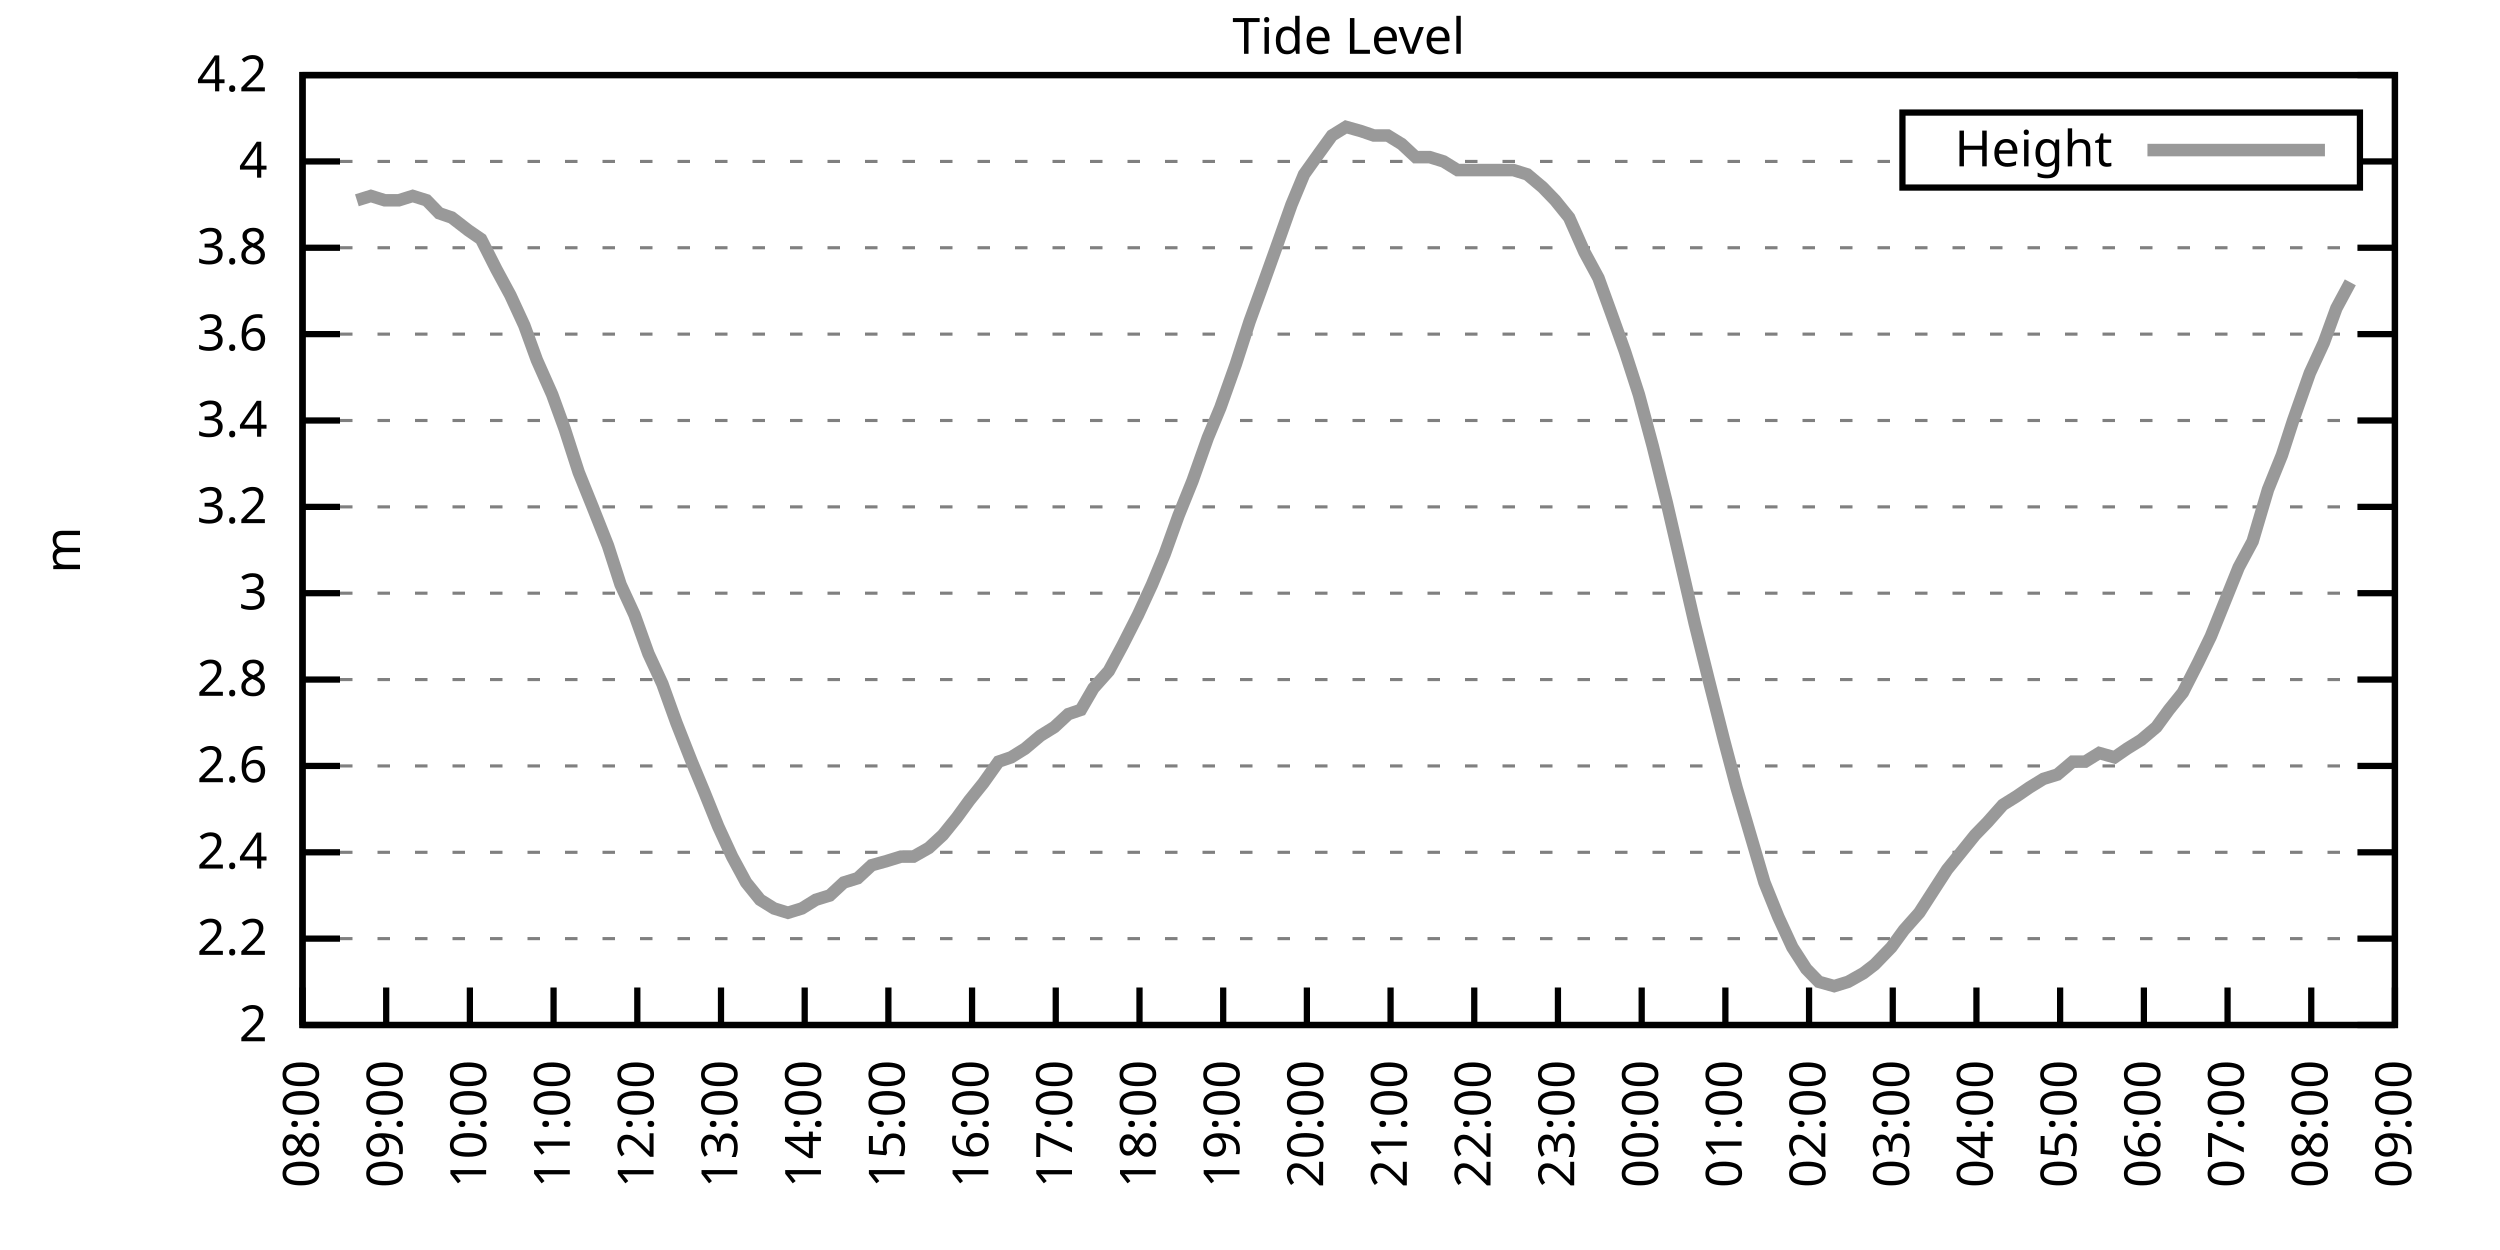
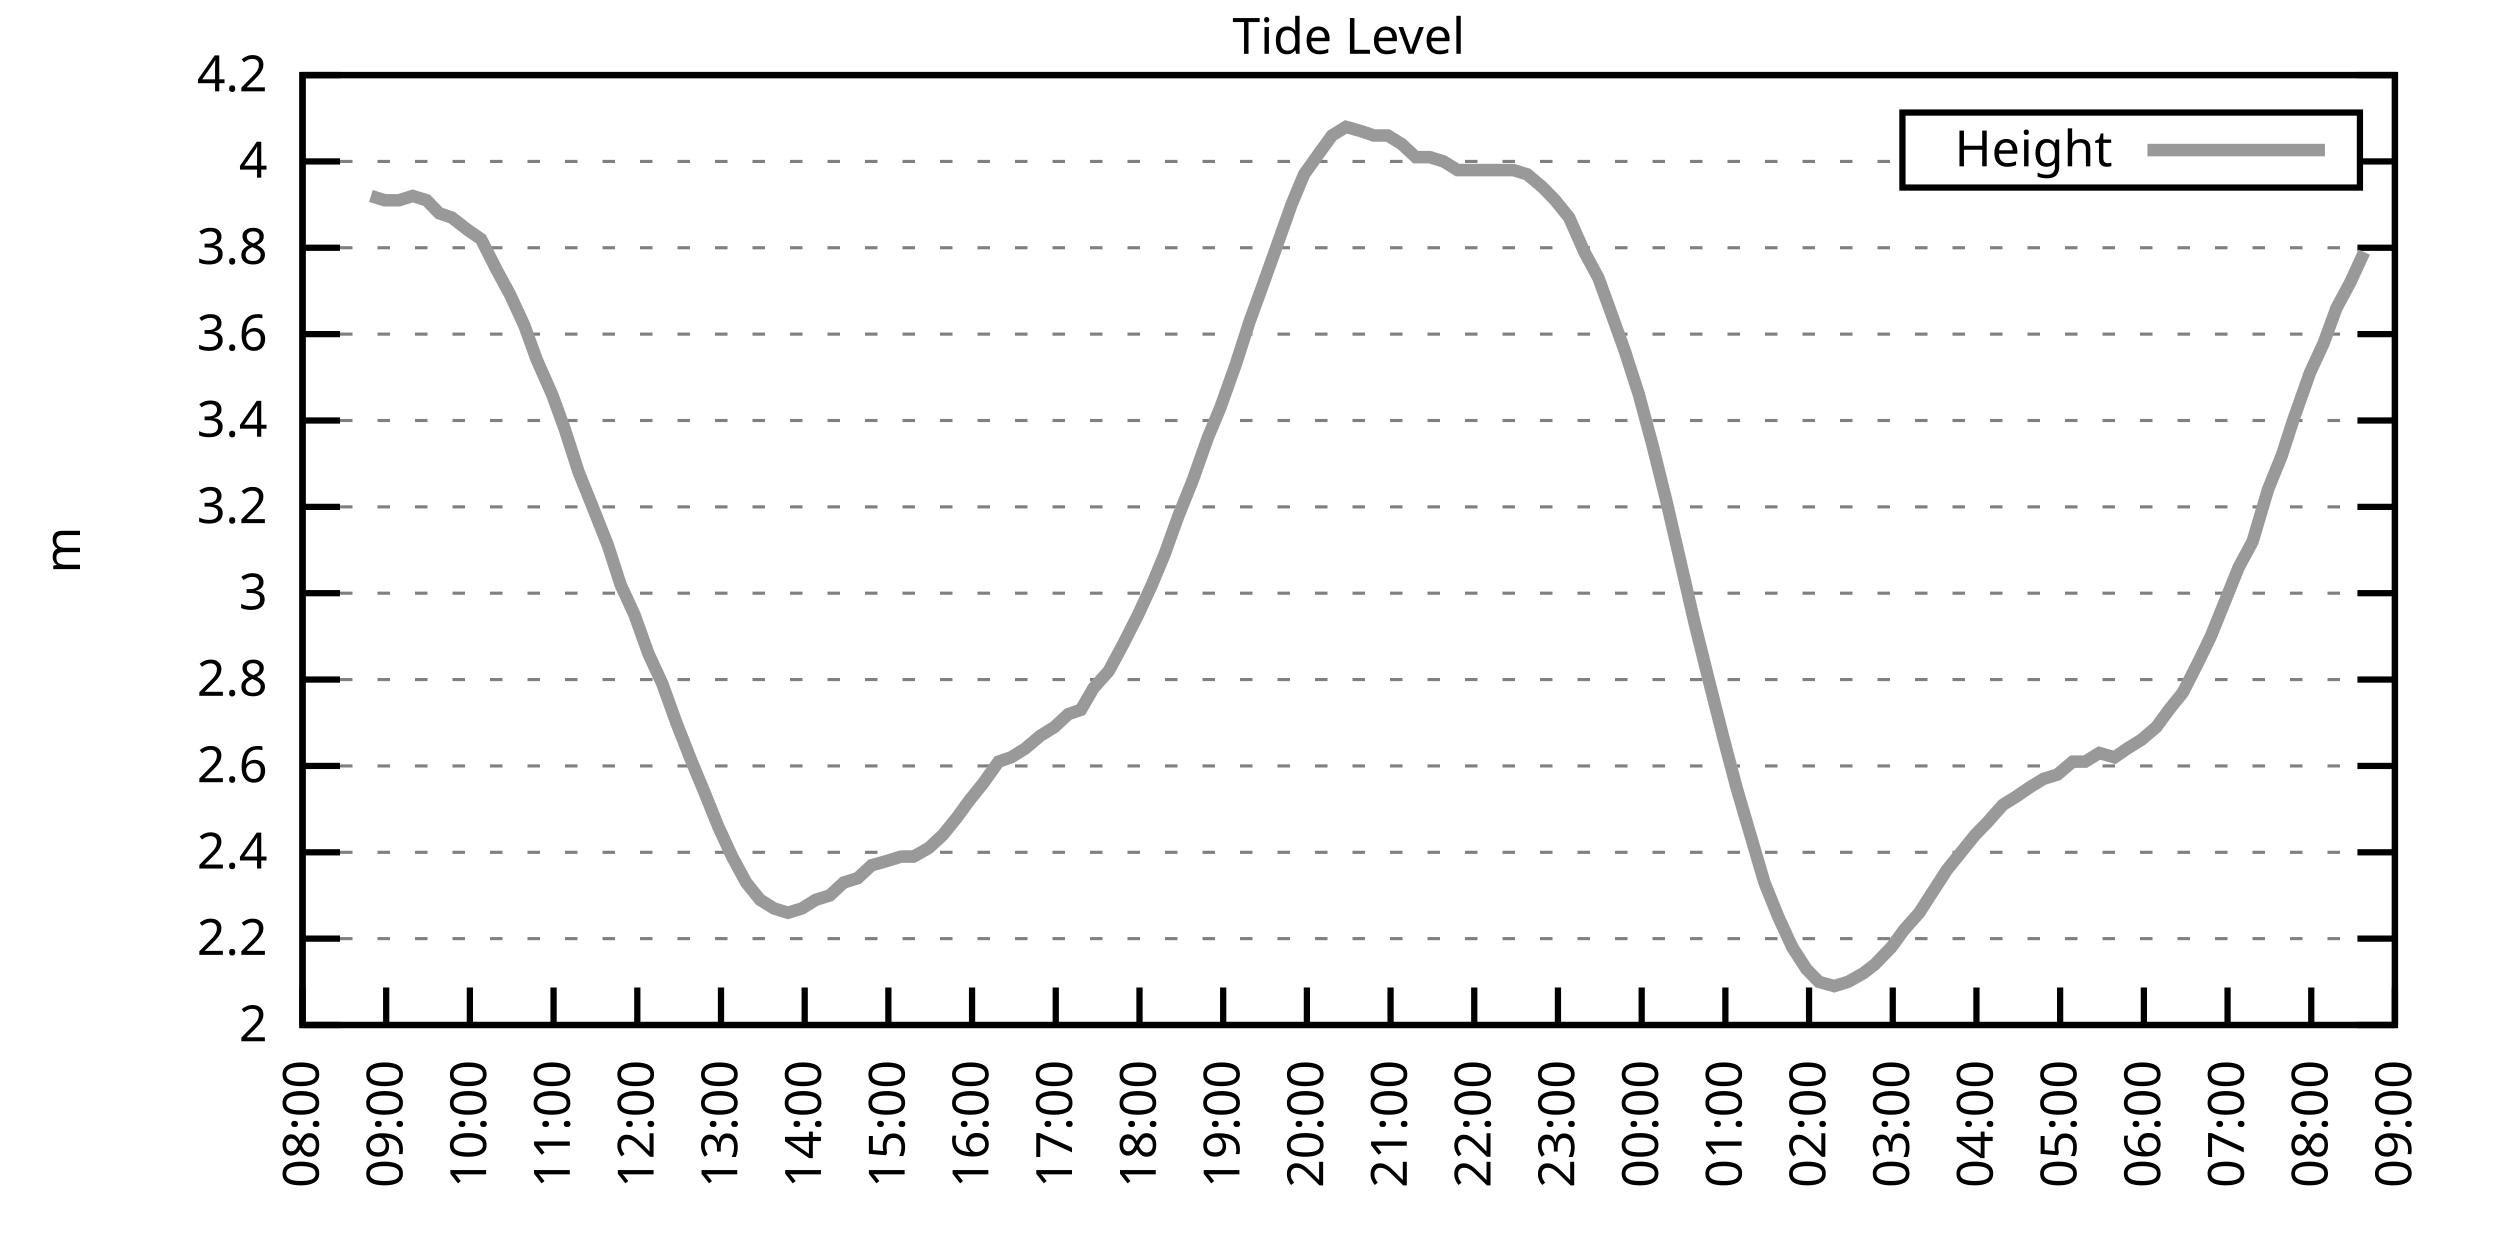
<svg xmlns="http://www.w3.org/2000/svg" xmlns:xlink="http://www.w3.org/1999/xlink" width="400" height="200" viewBox="0 0 400 200">
  <g id="gnuplot_canvas">
    <rect x="0" y="0" width="400" height="200" fill="none" />
    <defs>
      <circle id="gpDot" r="0.5" stroke-width="0.5" stroke="currentColor" />
      <path id="gpPt0" stroke-width="0.333" stroke="currentColor" d="M-1,0 h2 M0,-1 v2" />
      <path id="gpPt1" stroke-width="0.333" stroke="currentColor" d="M-1,-1 L1,1 M1,-1 L-1,1" />
      <path id="gpPt2" stroke-width="0.333" stroke="currentColor" d="M-1,0 L1,0 M0,-1 L0,1 M-1,-1 L1,1 M-1,1 L1,-1" />
      <rect id="gpPt3" stroke-width="0.333" stroke="currentColor" x="-1" y="-1" width="2" height="2" />
      <rect id="gpPt4" stroke-width="0.333" stroke="currentColor" fill="currentColor" x="-1" y="-1" width="2" height="2" />
      <circle id="gpPt5" stroke-width="0.333" stroke="currentColor" cx="0" cy="0" r="1" />
      <use xlink:href="#gpPt5" id="gpPt6" fill="currentColor" stroke="none" />
      <path id="gpPt7" stroke-width="0.333" stroke="currentColor" d="M0,-1.33 L-1.33,0.67 L1.33,0.67 z" />
      <use xlink:href="#gpPt7" id="gpPt8" fill="currentColor" stroke="none" />
      <use xlink:href="#gpPt7" id="gpPt9" stroke="currentColor" transform="rotate(180)" />
      <use xlink:href="#gpPt9" id="gpPt10" fill="currentColor" stroke="none" />
      <use xlink:href="#gpPt3" id="gpPt11" stroke="currentColor" transform="rotate(45)" />
      <use xlink:href="#gpPt11" id="gpPt12" fill="currentColor" stroke="none" />
      <path id="gpPt13" stroke-width="0.333" stroke="currentColor" d="M0,1.330 L1.265,0.411 L0.782,-1.067 L-0.782,-1.076 L-1.265,0.411 z" />
      <use xlink:href="#gpPt13" id="gpPt14" fill="currentColor" stroke="none" />
      <filter id="textbox" filterUnits="objectBoundingBox" x="0" y="0" height="1" width="1">
        <feFlood flood-color="white" flood-opacity="1" result="bgnd" />
        <feComposite in="SourceGraphic" in2="bgnd" operator="atop" />
      </filter>
      <filter id="greybox" filterUnits="objectBoundingBox" x="0" y="0" height="1" width="1">
        <feFlood flood-color="lightgrey" flood-opacity="1" result="grey" />
        <feComposite in="SourceGraphic" in2="grey" operator="atop" />
      </filter>
    </defs>
    <g fill="none" color="white" stroke="currentColor" stroke-width="1.00" stroke-linecap="butt" stroke-linejoin="miter">
</g>
    <g fill="none" color="black" stroke="currentColor" stroke-width="1.00" stroke-linecap="butt" stroke-linejoin="miter">
      <g stroke="none" shape-rendering="crispEdges">
        <polygon fill="rgb(255, 255, 255)" points="48.40,164.00 383.18,164.00 383.18,12.02 48.40,12.02 " />
      </g>
    </g>
    <g fill="none" color="black" stroke="currentColor" stroke-width="1.00" stroke-linecap="butt" stroke-linejoin="miter">
</g>
    <g fill="none" color="black" stroke="black" stroke-width="0.50" stroke-linecap="butt" stroke-linejoin="miter">
</g>
    <g fill="none" color="gray" stroke="currentColor" stroke-width="0.50" stroke-linecap="butt" stroke-linejoin="miter">
      <path stroke="gray" stroke-dasharray="2,4" class="gridline" d="M48.40,164.00 L383.19,164.00  " />
    </g>
    <g fill="none" color="gray" stroke="gray" stroke-width="1.00" stroke-linecap="butt" stroke-linejoin="miter">
</g>
    <g fill="none" color="black" stroke="currentColor" stroke-width="1.00" stroke-linecap="butt" stroke-linejoin="miter">
      <path stroke="black" d="M48.40,164.00 L54.40,164.00 M383.19,164.00 L377.19,164.00  " />
      <g transform="translate(42.80,166.60)" stroke="none" fill="black" font-family="Sans" font-size="8.00" text-anchor="end">
        <text>
          <tspan font-family="Sans"> 2</tspan>
        </text>
      </g>
    </g>
    <g fill="none" color="black" stroke="currentColor" stroke-width="1.00" stroke-linecap="butt" stroke-linejoin="miter">
</g>
    <g fill="none" color="black" stroke="black" stroke-width="0.50" stroke-linecap="butt" stroke-linejoin="miter">
</g>
    <g fill="none" color="gray" stroke="currentColor" stroke-width="0.50" stroke-linecap="butt" stroke-linejoin="miter">
      <path stroke="gray" stroke-dasharray="2,4" class="gridline" d="M48.40,150.18 L383.19,150.18  " />
    </g>
    <g fill="none" color="gray" stroke="gray" stroke-width="1.00" stroke-linecap="butt" stroke-linejoin="miter">
</g>
    <g fill="none" color="black" stroke="currentColor" stroke-width="1.00" stroke-linecap="butt" stroke-linejoin="miter">
      <path stroke="black" d="M48.40,150.18 L54.40,150.18 M383.19,150.18 L377.19,150.18  " />
      <g transform="translate(42.80,152.78)" stroke="none" fill="black" font-family="Sans" font-size="8.00" text-anchor="end">
        <text>
          <tspan font-family="Sans"> 2.2</tspan>
        </text>
      </g>
    </g>
    <g fill="none" color="black" stroke="currentColor" stroke-width="1.00" stroke-linecap="butt" stroke-linejoin="miter">
</g>
    <g fill="none" color="black" stroke="black" stroke-width="0.50" stroke-linecap="butt" stroke-linejoin="miter">
</g>
    <g fill="none" color="gray" stroke="currentColor" stroke-width="0.50" stroke-linecap="butt" stroke-linejoin="miter">
      <path stroke="gray" stroke-dasharray="2,4" class="gridline" d="M48.40,136.37 L383.19,136.37  " />
    </g>
    <g fill="none" color="gray" stroke="gray" stroke-width="1.00" stroke-linecap="butt" stroke-linejoin="miter">
</g>
    <g fill="none" color="black" stroke="currentColor" stroke-width="1.00" stroke-linecap="butt" stroke-linejoin="miter">
      <path stroke="black" d="M48.40,136.37 L54.40,136.37 M383.19,136.37 L377.19,136.37  " />
      <g transform="translate(42.80,138.97)" stroke="none" fill="black" font-family="Sans" font-size="8.00" text-anchor="end">
        <text>
          <tspan font-family="Sans"> 2.4</tspan>
        </text>
      </g>
    </g>
    <g fill="none" color="black" stroke="currentColor" stroke-width="1.00" stroke-linecap="butt" stroke-linejoin="miter">
</g>
    <g fill="none" color="black" stroke="black" stroke-width="0.50" stroke-linecap="butt" stroke-linejoin="miter">
</g>
    <g fill="none" color="gray" stroke="currentColor" stroke-width="0.50" stroke-linecap="butt" stroke-linejoin="miter">
      <path stroke="gray" stroke-dasharray="2,4" class="gridline" d="M48.40,122.55 L383.19,122.55  " />
    </g>
    <g fill="none" color="gray" stroke="gray" stroke-width="1.00" stroke-linecap="butt" stroke-linejoin="miter">
</g>
    <g fill="none" color="black" stroke="currentColor" stroke-width="1.00" stroke-linecap="butt" stroke-linejoin="miter">
      <path stroke="black" d="M48.40,122.55 L54.40,122.55 M383.19,122.55 L377.19,122.55  " />
      <g transform="translate(42.80,125.15)" stroke="none" fill="black" font-family="Sans" font-size="8.00" text-anchor="end">
        <text>
          <tspan font-family="Sans"> 2.6</tspan>
        </text>
      </g>
    </g>
    <g fill="none" color="black" stroke="currentColor" stroke-width="1.00" stroke-linecap="butt" stroke-linejoin="miter">
</g>
    <g fill="none" color="black" stroke="black" stroke-width="0.50" stroke-linecap="butt" stroke-linejoin="miter">
</g>
    <g fill="none" color="gray" stroke="currentColor" stroke-width="0.50" stroke-linecap="butt" stroke-linejoin="miter">
      <path stroke="gray" stroke-dasharray="2,4" class="gridline" d="M48.40,108.73 L383.19,108.73  " />
    </g>
    <g fill="none" color="gray" stroke="gray" stroke-width="1.00" stroke-linecap="butt" stroke-linejoin="miter">
</g>
    <g fill="none" color="black" stroke="currentColor" stroke-width="1.00" stroke-linecap="butt" stroke-linejoin="miter">
      <path stroke="black" d="M48.40,108.73 L54.40,108.73 M383.19,108.73 L377.19,108.73  " />
      <g transform="translate(42.80,111.33)" stroke="none" fill="black" font-family="Sans" font-size="8.00" text-anchor="end">
        <text>
          <tspan font-family="Sans"> 2.8</tspan>
        </text>
      </g>
    </g>
    <g fill="none" color="black" stroke="currentColor" stroke-width="1.00" stroke-linecap="butt" stroke-linejoin="miter">
</g>
    <g fill="none" color="black" stroke="black" stroke-width="0.50" stroke-linecap="butt" stroke-linejoin="miter">
</g>
    <g fill="none" color="gray" stroke="currentColor" stroke-width="0.50" stroke-linecap="butt" stroke-linejoin="miter">
      <path stroke="gray" stroke-dasharray="2,4" class="gridline" d="M48.40,94.91 L383.19,94.91  " />
    </g>
    <g fill="none" color="gray" stroke="gray" stroke-width="1.00" stroke-linecap="butt" stroke-linejoin="miter">
</g>
    <g fill="none" color="black" stroke="currentColor" stroke-width="1.00" stroke-linecap="butt" stroke-linejoin="miter">
      <path stroke="black" d="M48.40,94.91 L54.40,94.91 M383.19,94.91 L377.19,94.91  " />
      <g transform="translate(42.80,97.51)" stroke="none" fill="black" font-family="Sans" font-size="8.00" text-anchor="end">
        <text>
          <tspan font-family="Sans"> 3</tspan>
        </text>
      </g>
    </g>
    <g fill="none" color="black" stroke="currentColor" stroke-width="1.00" stroke-linecap="butt" stroke-linejoin="miter">
</g>
    <g fill="none" color="black" stroke="black" stroke-width="0.50" stroke-linecap="butt" stroke-linejoin="miter">
</g>
    <g fill="none" color="gray" stroke="currentColor" stroke-width="0.50" stroke-linecap="butt" stroke-linejoin="miter">
      <path stroke="gray" stroke-dasharray="2,4" class="gridline" d="M48.40,81.10 L383.19,81.10  " />
    </g>
    <g fill="none" color="gray" stroke="gray" stroke-width="1.00" stroke-linecap="butt" stroke-linejoin="miter">
</g>
    <g fill="none" color="black" stroke="currentColor" stroke-width="1.00" stroke-linecap="butt" stroke-linejoin="miter">
      <path stroke="black" d="M48.40,81.10 L54.40,81.10 M383.19,81.10 L377.19,81.10  " />
      <g transform="translate(42.80,83.70)" stroke="none" fill="black" font-family="Sans" font-size="8.00" text-anchor="end">
        <text>
          <tspan font-family="Sans"> 3.2</tspan>
        </text>
      </g>
    </g>
    <g fill="none" color="black" stroke="currentColor" stroke-width="1.00" stroke-linecap="butt" stroke-linejoin="miter">
</g>
    <g fill="none" color="black" stroke="black" stroke-width="0.50" stroke-linecap="butt" stroke-linejoin="miter">
</g>
    <g fill="none" color="gray" stroke="currentColor" stroke-width="0.50" stroke-linecap="butt" stroke-linejoin="miter">
      <path stroke="gray" stroke-dasharray="2,4" class="gridline" d="M48.40,67.28 L383.19,67.28  " />
    </g>
    <g fill="none" color="gray" stroke="gray" stroke-width="1.00" stroke-linecap="butt" stroke-linejoin="miter">
</g>
    <g fill="none" color="black" stroke="currentColor" stroke-width="1.00" stroke-linecap="butt" stroke-linejoin="miter">
      <path stroke="black" d="M48.40,67.28 L54.40,67.28 M383.19,67.28 L377.19,67.28  " />
      <g transform="translate(42.80,69.88)" stroke="none" fill="black" font-family="Sans" font-size="8.00" text-anchor="end">
        <text>
          <tspan font-family="Sans"> 3.4</tspan>
        </text>
      </g>
    </g>
    <g fill="none" color="black" stroke="currentColor" stroke-width="1.00" stroke-linecap="butt" stroke-linejoin="miter">
</g>
    <g fill="none" color="black" stroke="black" stroke-width="0.50" stroke-linecap="butt" stroke-linejoin="miter">
</g>
    <g fill="none" color="gray" stroke="currentColor" stroke-width="0.50" stroke-linecap="butt" stroke-linejoin="miter">
      <path stroke="gray" stroke-dasharray="2,4" class="gridline" d="M48.40,53.46 L383.19,53.46  " />
    </g>
    <g fill="none" color="gray" stroke="gray" stroke-width="1.00" stroke-linecap="butt" stroke-linejoin="miter">
</g>
    <g fill="none" color="black" stroke="currentColor" stroke-width="1.00" stroke-linecap="butt" stroke-linejoin="miter">
      <path stroke="black" d="M48.40,53.46 L54.40,53.46 M383.19,53.46 L377.19,53.46  " />
      <g transform="translate(42.80,56.06)" stroke="none" fill="black" font-family="Sans" font-size="8.00" text-anchor="end">
        <text>
          <tspan font-family="Sans"> 3.6</tspan>
        </text>
      </g>
    </g>
    <g fill="none" color="black" stroke="currentColor" stroke-width="1.00" stroke-linecap="butt" stroke-linejoin="miter">
</g>
    <g fill="none" color="black" stroke="black" stroke-width="0.50" stroke-linecap="butt" stroke-linejoin="miter">
</g>
    <g fill="none" color="gray" stroke="currentColor" stroke-width="0.50" stroke-linecap="butt" stroke-linejoin="miter">
      <path stroke="gray" stroke-dasharray="2,4" class="gridline" d="M48.40,39.64 L383.19,39.64  " />
    </g>
    <g fill="none" color="gray" stroke="gray" stroke-width="1.00" stroke-linecap="butt" stroke-linejoin="miter">
</g>
    <g fill="none" color="black" stroke="currentColor" stroke-width="1.00" stroke-linecap="butt" stroke-linejoin="miter">
      <path stroke="black" d="M48.40,39.64 L54.40,39.64 M383.19,39.64 L377.19,39.64  " />
      <g transform="translate(42.80,42.24)" stroke="none" fill="black" font-family="Sans" font-size="8.00" text-anchor="end">
        <text>
          <tspan font-family="Sans"> 3.8</tspan>
        </text>
      </g>
    </g>
    <g fill="none" color="black" stroke="currentColor" stroke-width="1.00" stroke-linecap="butt" stroke-linejoin="miter">
</g>
    <g fill="none" color="black" stroke="black" stroke-width="0.50" stroke-linecap="butt" stroke-linejoin="miter">
</g>
    <g fill="none" color="gray" stroke="currentColor" stroke-width="0.50" stroke-linecap="butt" stroke-linejoin="miter">
      <path stroke="gray" stroke-dasharray="2,4" class="gridline" d="M48.40,25.83 L304.39,25.83 M377.59,25.83 L383.19,25.83  " />
    </g>
    <g fill="none" color="gray" stroke="gray" stroke-width="1.00" stroke-linecap="butt" stroke-linejoin="miter">
</g>
    <g fill="none" color="black" stroke="currentColor" stroke-width="1.00" stroke-linecap="butt" stroke-linejoin="miter">
      <path stroke="black" d="M48.40,25.83 L54.40,25.83 M383.19,25.83 L377.19,25.83  " />
      <g transform="translate(42.80,28.43)" stroke="none" fill="black" font-family="Sans" font-size="8.00" text-anchor="end">
        <text>
          <tspan font-family="Sans"> 4</tspan>
        </text>
      </g>
    </g>
    <g fill="none" color="black" stroke="currentColor" stroke-width="1.00" stroke-linecap="butt" stroke-linejoin="miter">
</g>
    <g fill="none" color="black" stroke="black" stroke-width="0.50" stroke-linecap="butt" stroke-linejoin="miter">
</g>
    <g fill="none" color="gray" stroke="currentColor" stroke-width="0.50" stroke-linecap="butt" stroke-linejoin="miter">
      <path stroke="gray" stroke-dasharray="2,4" class="gridline" d="M48.40,12.01 L383.19,12.01  " />
    </g>
    <g fill="none" color="gray" stroke="gray" stroke-width="1.00" stroke-linecap="butt" stroke-linejoin="miter">
</g>
    <g fill="none" color="black" stroke="currentColor" stroke-width="1.00" stroke-linecap="butt" stroke-linejoin="miter">
      <path stroke="black" d="M48.40,12.01 L54.40,12.01 M383.19,12.01 L377.19,12.01  " />
      <g transform="translate(42.80,14.61)" stroke="none" fill="black" font-family="Sans" font-size="8.00" text-anchor="end">
        <text>
          <tspan font-family="Sans"> 4.2</tspan>
        </text>
      </g>
    </g>
    <g fill="none" color="black" stroke="currentColor" stroke-width="1.00" stroke-linecap="butt" stroke-linejoin="miter">
      <path stroke="black" d="M48.40,164.00 L48.40,158.00  " />
      <g transform="translate(51.00,169.60) rotate(270.00)" stroke="none" fill="black" font-family="Sans" font-size="8.00" text-anchor="end">
        <text>
          <tspan font-family="Sans">08:00</tspan>
        </text>
      </g>
    </g>
    <g fill="none" color="black" stroke="currentColor" stroke-width="1.00" stroke-linecap="butt" stroke-linejoin="miter">
      <path stroke="black" d="M61.79,164.00 L61.79,158.00  " />
      <g transform="translate(64.39,169.60) rotate(270.00)" stroke="none" fill="black" font-family="Sans" font-size="8.00" text-anchor="end">
        <text>
          <tspan font-family="Sans">09:00</tspan>
        </text>
      </g>
    </g>
    <g fill="none" color="black" stroke="currentColor" stroke-width="1.00" stroke-linecap="butt" stroke-linejoin="miter">
      <path stroke="black" d="M75.18,164.00 L75.18,158.00  " />
      <g transform="translate(77.78,169.60) rotate(270.00)" stroke="none" fill="black" font-family="Sans" font-size="8.00" text-anchor="end">
        <text>
          <tspan font-family="Sans">10:00</tspan>
        </text>
      </g>
    </g>
    <g fill="none" color="black" stroke="currentColor" stroke-width="1.00" stroke-linecap="butt" stroke-linejoin="miter">
      <path stroke="black" d="M88.57,164.00 L88.57,158.00  " />
      <g transform="translate(91.17,169.60) rotate(270.00)" stroke="none" fill="black" font-family="Sans" font-size="8.00" text-anchor="end">
        <text>
          <tspan font-family="Sans">11:00</tspan>
        </text>
      </g>
    </g>
    <g fill="none" color="black" stroke="currentColor" stroke-width="1.00" stroke-linecap="butt" stroke-linejoin="miter">
      <path stroke="black" d="M101.97,164.00 L101.97,158.00  " />
      <g transform="translate(104.57,169.60) rotate(270.00)" stroke="none" fill="black" font-family="Sans" font-size="8.00" text-anchor="end">
        <text>
          <tspan font-family="Sans">12:00</tspan>
        </text>
      </g>
    </g>
    <g fill="none" color="black" stroke="currentColor" stroke-width="1.00" stroke-linecap="butt" stroke-linejoin="miter">
      <path stroke="black" d="M115.36,164.00 L115.36,158.00  " />
      <g transform="translate(117.96,169.60) rotate(270.00)" stroke="none" fill="black" font-family="Sans" font-size="8.00" text-anchor="end">
        <text>
          <tspan font-family="Sans">13:00</tspan>
        </text>
      </g>
    </g>
    <g fill="none" color="black" stroke="currentColor" stroke-width="1.00" stroke-linecap="butt" stroke-linejoin="miter">
      <path stroke="black" d="M128.75,164.00 L128.75,158.00  " />
      <g transform="translate(131.35,169.60) rotate(270.00)" stroke="none" fill="black" font-family="Sans" font-size="8.00" text-anchor="end">
        <text>
          <tspan font-family="Sans">14:00</tspan>
        </text>
      </g>
    </g>
    <g fill="none" color="black" stroke="currentColor" stroke-width="1.00" stroke-linecap="butt" stroke-linejoin="miter">
      <path stroke="black" d="M142.14,164.00 L142.14,158.00  " />
      <g transform="translate(144.74,169.60) rotate(270.00)" stroke="none" fill="black" font-family="Sans" font-size="8.00" text-anchor="end">
        <text>
          <tspan font-family="Sans">15:00</tspan>
        </text>
      </g>
    </g>
    <g fill="none" color="black" stroke="currentColor" stroke-width="1.00" stroke-linecap="butt" stroke-linejoin="miter">
      <path stroke="black" d="M155.53,164.00 L155.53,158.00  " />
      <g transform="translate(158.13,169.60) rotate(270.00)" stroke="none" fill="black" font-family="Sans" font-size="8.00" text-anchor="end">
        <text>
          <tspan font-family="Sans">16:00</tspan>
        </text>
      </g>
    </g>
    <g fill="none" color="black" stroke="currentColor" stroke-width="1.00" stroke-linecap="butt" stroke-linejoin="miter">
      <path stroke="black" d="M168.92,164.00 L168.92,158.00  " />
      <g transform="translate(171.52,169.60) rotate(270.00)" stroke="none" fill="black" font-family="Sans" font-size="8.00" text-anchor="end">
        <text>
          <tspan font-family="Sans">17:00</tspan>
        </text>
      </g>
    </g>
    <g fill="none" color="black" stroke="currentColor" stroke-width="1.00" stroke-linecap="butt" stroke-linejoin="miter">
      <path stroke="black" d="M182.32,164.00 L182.32,158.00  " />
      <g transform="translate(184.92,169.60) rotate(270.00)" stroke="none" fill="black" font-family="Sans" font-size="8.00" text-anchor="end">
        <text>
          <tspan font-family="Sans">18:00</tspan>
        </text>
      </g>
    </g>
    <g fill="none" color="black" stroke="currentColor" stroke-width="1.00" stroke-linecap="butt" stroke-linejoin="miter">
      <path stroke="black" d="M195.71,164.00 L195.71,158.00  " />
      <g transform="translate(198.31,169.60) rotate(270.00)" stroke="none" fill="black" font-family="Sans" font-size="8.00" text-anchor="end">
        <text>
          <tspan font-family="Sans">19:00</tspan>
        </text>
      </g>
    </g>
    <g fill="none" color="black" stroke="currentColor" stroke-width="1.00" stroke-linecap="butt" stroke-linejoin="miter">
      <path stroke="black" d="M209.10,164.00 L209.10,158.00  " />
      <g transform="translate(211.70,169.60) rotate(270.00)" stroke="none" fill="black" font-family="Sans" font-size="8.00" text-anchor="end">
        <text>
          <tspan font-family="Sans">20:00</tspan>
        </text>
      </g>
    </g>
    <g fill="none" color="black" stroke="currentColor" stroke-width="1.00" stroke-linecap="butt" stroke-linejoin="miter">
      <path stroke="black" d="M222.49,164.00 L222.49,158.00  " />
      <g transform="translate(225.09,169.60) rotate(270.00)" stroke="none" fill="black" font-family="Sans" font-size="8.00" text-anchor="end">
        <text>
          <tspan font-family="Sans">21:00</tspan>
        </text>
      </g>
    </g>
    <g fill="none" color="black" stroke="currentColor" stroke-width="1.00" stroke-linecap="butt" stroke-linejoin="miter">
      <path stroke="black" d="M235.88,164.00 L235.88,158.00  " />
      <g transform="translate(238.48,169.60) rotate(270.00)" stroke="none" fill="black" font-family="Sans" font-size="8.00" text-anchor="end">
        <text>
          <tspan font-family="Sans">22:00</tspan>
        </text>
      </g>
    </g>
    <g fill="none" color="black" stroke="currentColor" stroke-width="1.00" stroke-linecap="butt" stroke-linejoin="miter">
      <path stroke="black" d="M249.27,164.00 L249.27,158.00  " />
      <g transform="translate(251.87,169.60) rotate(270.00)" stroke="none" fill="black" font-family="Sans" font-size="8.00" text-anchor="end">
        <text>
          <tspan font-family="Sans">23:00</tspan>
        </text>
      </g>
    </g>
    <g fill="none" color="black" stroke="currentColor" stroke-width="1.00" stroke-linecap="butt" stroke-linejoin="miter">
      <path stroke="black" d="M262.67,164.00 L262.67,158.00  " />
      <g transform="translate(265.27,169.60) rotate(270.00)" stroke="none" fill="black" font-family="Sans" font-size="8.00" text-anchor="end">
        <text>
          <tspan font-family="Sans">00:00</tspan>
        </text>
      </g>
    </g>
    <g fill="none" color="black" stroke="currentColor" stroke-width="1.00" stroke-linecap="butt" stroke-linejoin="miter">
      <path stroke="black" d="M276.06,164.00 L276.06,158.00  " />
      <g transform="translate(278.66,169.60) rotate(270.00)" stroke="none" fill="black" font-family="Sans" font-size="8.00" text-anchor="end">
        <text>
          <tspan font-family="Sans">01:00</tspan>
        </text>
      </g>
    </g>
    <g fill="none" color="black" stroke="currentColor" stroke-width="1.00" stroke-linecap="butt" stroke-linejoin="miter">
      <path stroke="black" d="M289.45,164.00 L289.45,158.00  " />
      <g transform="translate(292.05,169.60) rotate(270.00)" stroke="none" fill="black" font-family="Sans" font-size="8.00" text-anchor="end">
        <text>
          <tspan font-family="Sans">02:00</tspan>
        </text>
      </g>
    </g>
    <g fill="none" color="black" stroke="currentColor" stroke-width="1.00" stroke-linecap="butt" stroke-linejoin="miter">
      <path stroke="black" d="M302.84,164.00 L302.84,158.00  " />
      <g transform="translate(305.44,169.60) rotate(270.00)" stroke="none" fill="black" font-family="Sans" font-size="8.00" text-anchor="end">
        <text>
          <tspan font-family="Sans">03:00</tspan>
        </text>
      </g>
    </g>
    <g fill="none" color="black" stroke="currentColor" stroke-width="1.00" stroke-linecap="butt" stroke-linejoin="miter">
      <path stroke="black" d="M316.23,164.00 L316.23,158.00  " />
      <g transform="translate(318.83,169.60) rotate(270.00)" stroke="none" fill="black" font-family="Sans" font-size="8.00" text-anchor="end">
        <text>
          <tspan font-family="Sans">04:00</tspan>
        </text>
      </g>
    </g>
    <g fill="none" color="black" stroke="currentColor" stroke-width="1.00" stroke-linecap="butt" stroke-linejoin="miter">
      <path stroke="black" d="M329.62,164.00 L329.62,158.00  " />
      <g transform="translate(332.22,169.60) rotate(270.00)" stroke="none" fill="black" font-family="Sans" font-size="8.00" text-anchor="end">
        <text>
          <tspan font-family="Sans">05:00</tspan>
        </text>
      </g>
    </g>
    <g fill="none" color="black" stroke="currentColor" stroke-width="1.00" stroke-linecap="butt" stroke-linejoin="miter">
      <path stroke="black" d="M343.02,164.00 L343.02,158.00  " />
      <g transform="translate(345.62,169.60) rotate(270.00)" stroke="none" fill="black" font-family="Sans" font-size="8.00" text-anchor="end">
        <text>
          <tspan font-family="Sans">06:00</tspan>
        </text>
      </g>
    </g>
    <g fill="none" color="black" stroke="currentColor" stroke-width="1.00" stroke-linecap="butt" stroke-linejoin="miter">
      <path stroke="black" d="M356.41,164.00 L356.41,158.00  " />
      <g transform="translate(359.01,169.60) rotate(270.00)" stroke="none" fill="black" font-family="Sans" font-size="8.00" text-anchor="end">
        <text>
          <tspan font-family="Sans">07:00</tspan>
        </text>
      </g>
    </g>
    <g fill="none" color="black" stroke="currentColor" stroke-width="1.00" stroke-linecap="butt" stroke-linejoin="miter">
      <path stroke="black" d="M369.80,164.00 L369.80,158.00  " />
      <g transform="translate(372.40,169.60) rotate(270.00)" stroke="none" fill="black" font-family="Sans" font-size="8.00" text-anchor="end">
        <text>
          <tspan font-family="Sans">08:00</tspan>
        </text>
      </g>
    </g>
    <g fill="none" color="black" stroke="currentColor" stroke-width="1.00" stroke-linecap="butt" stroke-linejoin="miter">
      <path stroke="black" d="M383.19,164.00 L383.19,158.00  " />
      <g transform="translate(385.79,169.60) rotate(270.00)" stroke="none" fill="black" font-family="Sans" font-size="8.00" text-anchor="end">
        <text>
          <tspan font-family="Sans">09:00</tspan>
        </text>
      </g>
    </g>
    <g fill="none" color="black" stroke="currentColor" stroke-width="1.00" stroke-linecap="butt" stroke-linejoin="miter">
</g>
    <g fill="none" color="black" stroke="currentColor" stroke-width="1.00" stroke-linecap="butt" stroke-linejoin="miter">
      <path stroke="black" d="M48.40,12.01 L48.40,164.00 L383.19,164.00 L383.19,12.01 L48.40,12.01 Z  " />
    </g>
    <g fill="none" color="black" stroke="currentColor" stroke-width="1.00" stroke-linecap="butt" stroke-linejoin="miter">
</g>
    <g fill="none" color="black" stroke="currentColor" stroke-width="1.00" stroke-linecap="butt" stroke-linejoin="miter">
      <path stroke="black" d="M304.39,30.01 L304.39,18.01 L377.59,18.01 L377.59,30.01 L304.39,30.01 Z  " />
    </g>
    <g id="Tide_level_plot_1">
      <g fill="none" color="white" stroke="black" stroke-width="2.00" stroke-linecap="butt" stroke-linejoin="miter">
</g>
      <g fill="none" color="black" stroke="currentColor" stroke-width="2.00" stroke-linecap="butt" stroke-linejoin="miter">
        <g transform="translate(337.99,26.61)" stroke="none" fill="black" font-family="Sans" font-size="8.00" text-anchor="end">
          <text>
            <tspan font-family="Sans">Height</tspan>
          </text>
        </g>
      </g>
      <g fill="none" color="black" stroke="currentColor" stroke-width="2.00" stroke-linecap="butt" stroke-linejoin="miter">
-         <path stroke="rgb(153, 153, 153)" d="M343.59,24.01 L371.99,24.01 M57.10,32.05 L59.34,31.35 L61.57,32.05 L63.80,32.05 L66.03,31.35 L68.26,32.05   L70.27,34.12 L72.28,34.81 L74.96,36.88 L76.97,38.26 L79.42,43.10 L81.66,47.24 L83.89,52.08 L85.90,57.61   L88.35,63.13 L90.36,68.66 L92.59,75.57 L94.82,81.10 L97.28,87.31 L99.29,93.53 L101.52,98.37 L103.75,104.59   L105.98,109.42 L108.22,115.64 L110.67,121.86 L112.68,126.69 L114.91,132.22 L117.14,137.06 L119.38,141.20 L121.61,143.96   L123.84,145.35 L126.07,146.04 L128.30,145.35 L130.54,143.96 L132.77,143.27 L135.00,141.20 L137.23,140.51 L139.46,138.44   L141.92,137.75 L144.15,137.06 L146.16,137.06 L148.61,135.67 L150.85,133.60 L153.08,130.84 L155.09,128.08 L157.32,125.31   L159.77,121.86 L161.78,121.17 L164.01,119.78 L166.47,117.71 L168.70,116.33 L170.93,114.26 L172.94,113.57 L174.95,110.11   L177.41,107.35 L179.64,103.20 L182.09,98.37 L184.32,93.53 L186.33,88.70 L188.57,82.48 L190.80,76.95 L193.25,70.04   L195.26,65.21 L197.72,58.30 L199.95,51.39 L201.96,45.86 L204.19,39.64 L206.64,32.74 L208.65,27.90 L211.11,24.45   L213.12,21.68 L215.35,20.30 L217.80,20.99 L219.81,21.68 L222.04,21.68 L224.28,23.06 L226.51,25.14 L228.74,25.14   L230.97,25.83 L233.20,27.21 L235.44,27.21 L237.44,27.21 L239.90,27.21 L242.13,27.21 L244.36,27.90 L246.82,29.97   L248.83,32.05 L251.06,34.81 L253.51,40.34 L255.75,44.48 L257.76,50.01 L259.99,56.23 L262.22,63.13 L264.45,71.42   L266.68,80.41 L268.92,90.08 L271.15,99.75 L273.38,108.73 L275.83,118.40 L277.84,126.00 L280.07,133.60 L282.31,141.20   L284.54,146.73 L286.77,151.56 L289.00,155.02 L291.01,157.09 L293.47,157.78 L295.70,157.09 L298.15,155.71 L299.94,154.33   L302.62,151.56 L304.63,148.80 L307.08,146.04 L309.31,142.58 L311.54,139.13 L313.78,136.37 L316.01,133.60 L318.02,131.53   L320.47,128.77 L322.70,127.38 L324.71,126.00 L326.95,124.62 L329.18,123.93 L331.63,121.86 L333.64,121.86 L335.87,120.48   L338.33,121.17 L340.34,119.78 L342.57,118.40 L345.02,116.33 L347.03,113.57 L349.26,110.80 L351.72,105.97 L353.73,101.82   L355.96,96.30 L358.19,90.77 L360.42,86.62 L362.88,78.33 L365.11,72.81 L366.90,67.28 L369.58,59.68 L371.81,54.84   L373.82,49.32 L376.05,45.17  " />
+         <path stroke="rgb(153, 153, 153)" d="M343.59,24.01 L371.99,24.01 M59.34,31.35 L61.57,32.05 L63.80,32.05 L66.03,31.35 L68.26,32.05 L70.27,34.12   L72.28,34.81 L74.96,36.88 L76.97,38.26 L79.42,43.10 L81.66,47.24 L83.89,52.08 L85.90,57.61 L88.35,63.13   L90.36,68.66 L92.59,75.57 L94.82,81.10 L97.28,87.31 L99.29,93.53 L101.52,98.37 L103.75,104.59 L105.98,109.42   L108.22,115.64 L110.67,121.86 L112.68,126.69 L114.91,132.22 L117.14,137.06 L119.38,141.20 L121.61,143.96 L123.84,145.35   L126.07,146.04 L128.30,145.35 L130.54,143.96 L132.77,143.27 L135.00,141.20 L137.23,140.51 L139.46,138.44 L141.92,137.75   L144.15,137.06 L146.16,137.06 L148.61,135.67 L150.85,133.60 L153.08,130.84 L155.09,128.08 L157.32,125.31 L159.77,121.86   L161.78,121.17 L164.01,119.78 L166.47,117.71 L168.70,116.33 L170.93,114.26 L172.94,113.57 L174.95,110.11 L177.41,107.35   L179.64,103.20 L182.09,98.37 L184.32,93.53 L186.33,88.70 L188.57,82.48 L190.80,76.95 L193.25,70.04 L195.26,65.21   L197.72,58.30 L199.95,51.39 L201.96,45.86 L204.19,39.64 L206.64,32.74 L208.65,27.90 L211.11,24.45 L213.12,21.68   L215.35,20.30 L217.80,20.99 L219.81,21.68 L222.04,21.68 L224.28,23.06 L226.51,25.14 L228.74,25.14 L230.97,25.83   L233.20,27.21 L235.44,27.21 L237.44,27.21 L239.90,27.21 L242.13,27.21 L244.36,27.90 L246.82,29.97 L248.83,32.05   L251.06,34.81 L253.51,40.34 L255.75,44.48 L257.76,50.01 L259.99,56.23 L262.22,63.13 L264.45,71.42 L266.68,80.41   L268.92,90.08 L271.15,99.75 L273.38,108.73 L275.83,118.40 L277.84,126.00 L280.07,133.60 L282.31,141.20 L284.54,146.73   L286.77,151.56 L289.00,155.02 L291.01,157.09 L293.47,157.78 L295.70,157.09 L298.15,155.71 L299.94,154.33 L302.62,151.56   L304.63,148.80 L307.08,146.04 L309.31,142.58 L311.54,139.13 L313.78,136.37 L316.01,133.60 L318.02,131.53 L320.47,128.77   L322.70,127.38 L324.71,126.00 L326.95,124.62 L329.18,123.93 L331.63,121.86 L333.64,121.86 L335.87,120.48 L338.33,121.17   L340.34,119.78 L342.57,118.40 L345.02,116.33 L347.03,113.57 L349.26,110.80 L351.72,105.97 L353.73,101.82 L355.96,96.30   L358.19,90.77 L360.42,86.62 L362.88,78.33 L365.11,72.81 L366.90,67.28 L369.58,59.68 L371.81,54.84 L373.82,49.32   L376.05,45.17 L378.28,40.34  " />
      </g>
    </g>
    <g fill="none" color="black" stroke="currentColor" stroke-width="2.00" stroke-linecap="butt" stroke-linejoin="miter">
</g>
    <g fill="none" color="black" stroke="black" stroke-width="1.00" stroke-linecap="butt" stroke-linejoin="miter">
</g>
    <g fill="none" color="black" stroke="currentColor" stroke-width="1.00" stroke-linecap="butt" stroke-linejoin="miter">
      <path stroke="black" d="M48.40,12.01 L48.40,164.00 L383.19,164.00 L383.19,12.01 L48.40,12.01 Z  " />
      <g transform="translate(12.80,88.01) rotate(270.00)" stroke="none" fill="black" font-family="Sans" font-size="8.00" text-anchor="middle">
        <text>
          <tspan font-family="Sans">m</tspan>
        </text>
      </g>
    </g>
    <g fill="none" color="black" stroke="currentColor" stroke-width="1.00" stroke-linecap="butt" stroke-linejoin="miter">
</g>
    <g fill="none" color="black" stroke="currentColor" stroke-width="1.00" stroke-linecap="butt" stroke-linejoin="miter">
      <g transform="translate(215.79,8.61)" stroke="none" fill="black" font-family="Sans" font-size="8.00" text-anchor="middle">
        <text>
          <tspan font-family="Sans">Tide Level</tspan>
        </text>
      </g>
    </g>
    <g fill="none" color="black" stroke="currentColor" stroke-width="1.00" stroke-linecap="butt" stroke-linejoin="miter">
</g>
  </g>
</svg>
